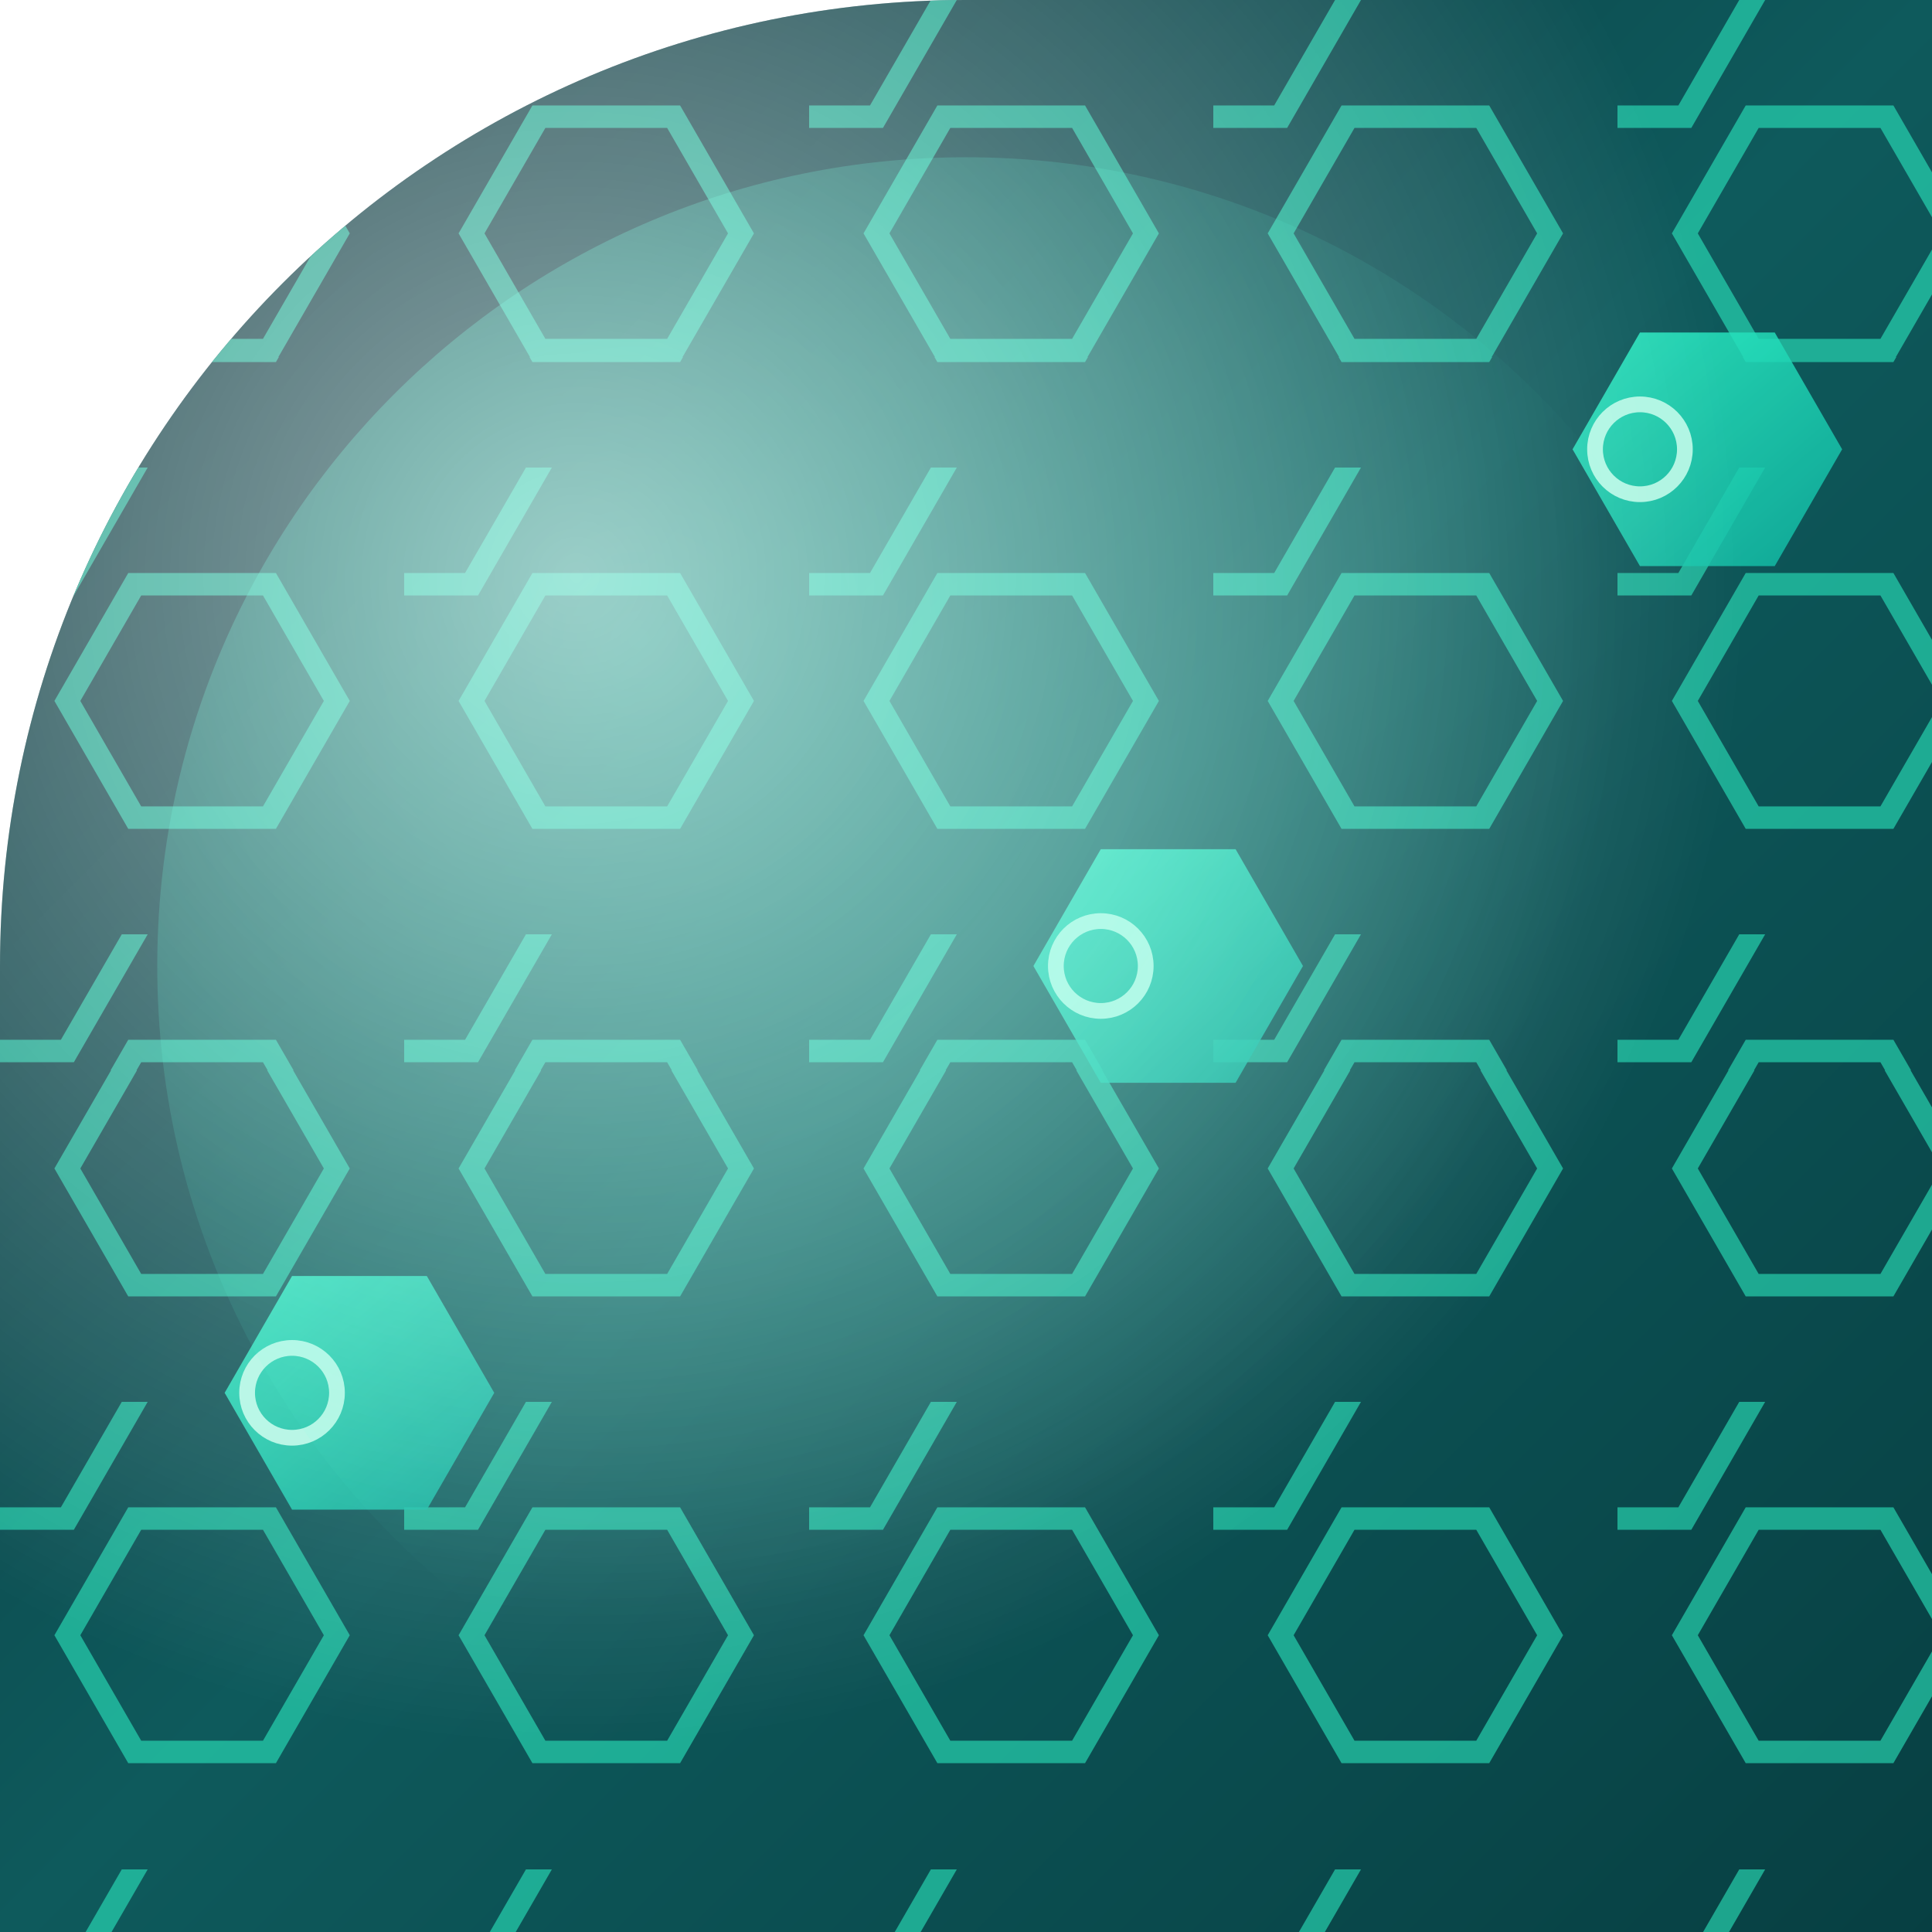
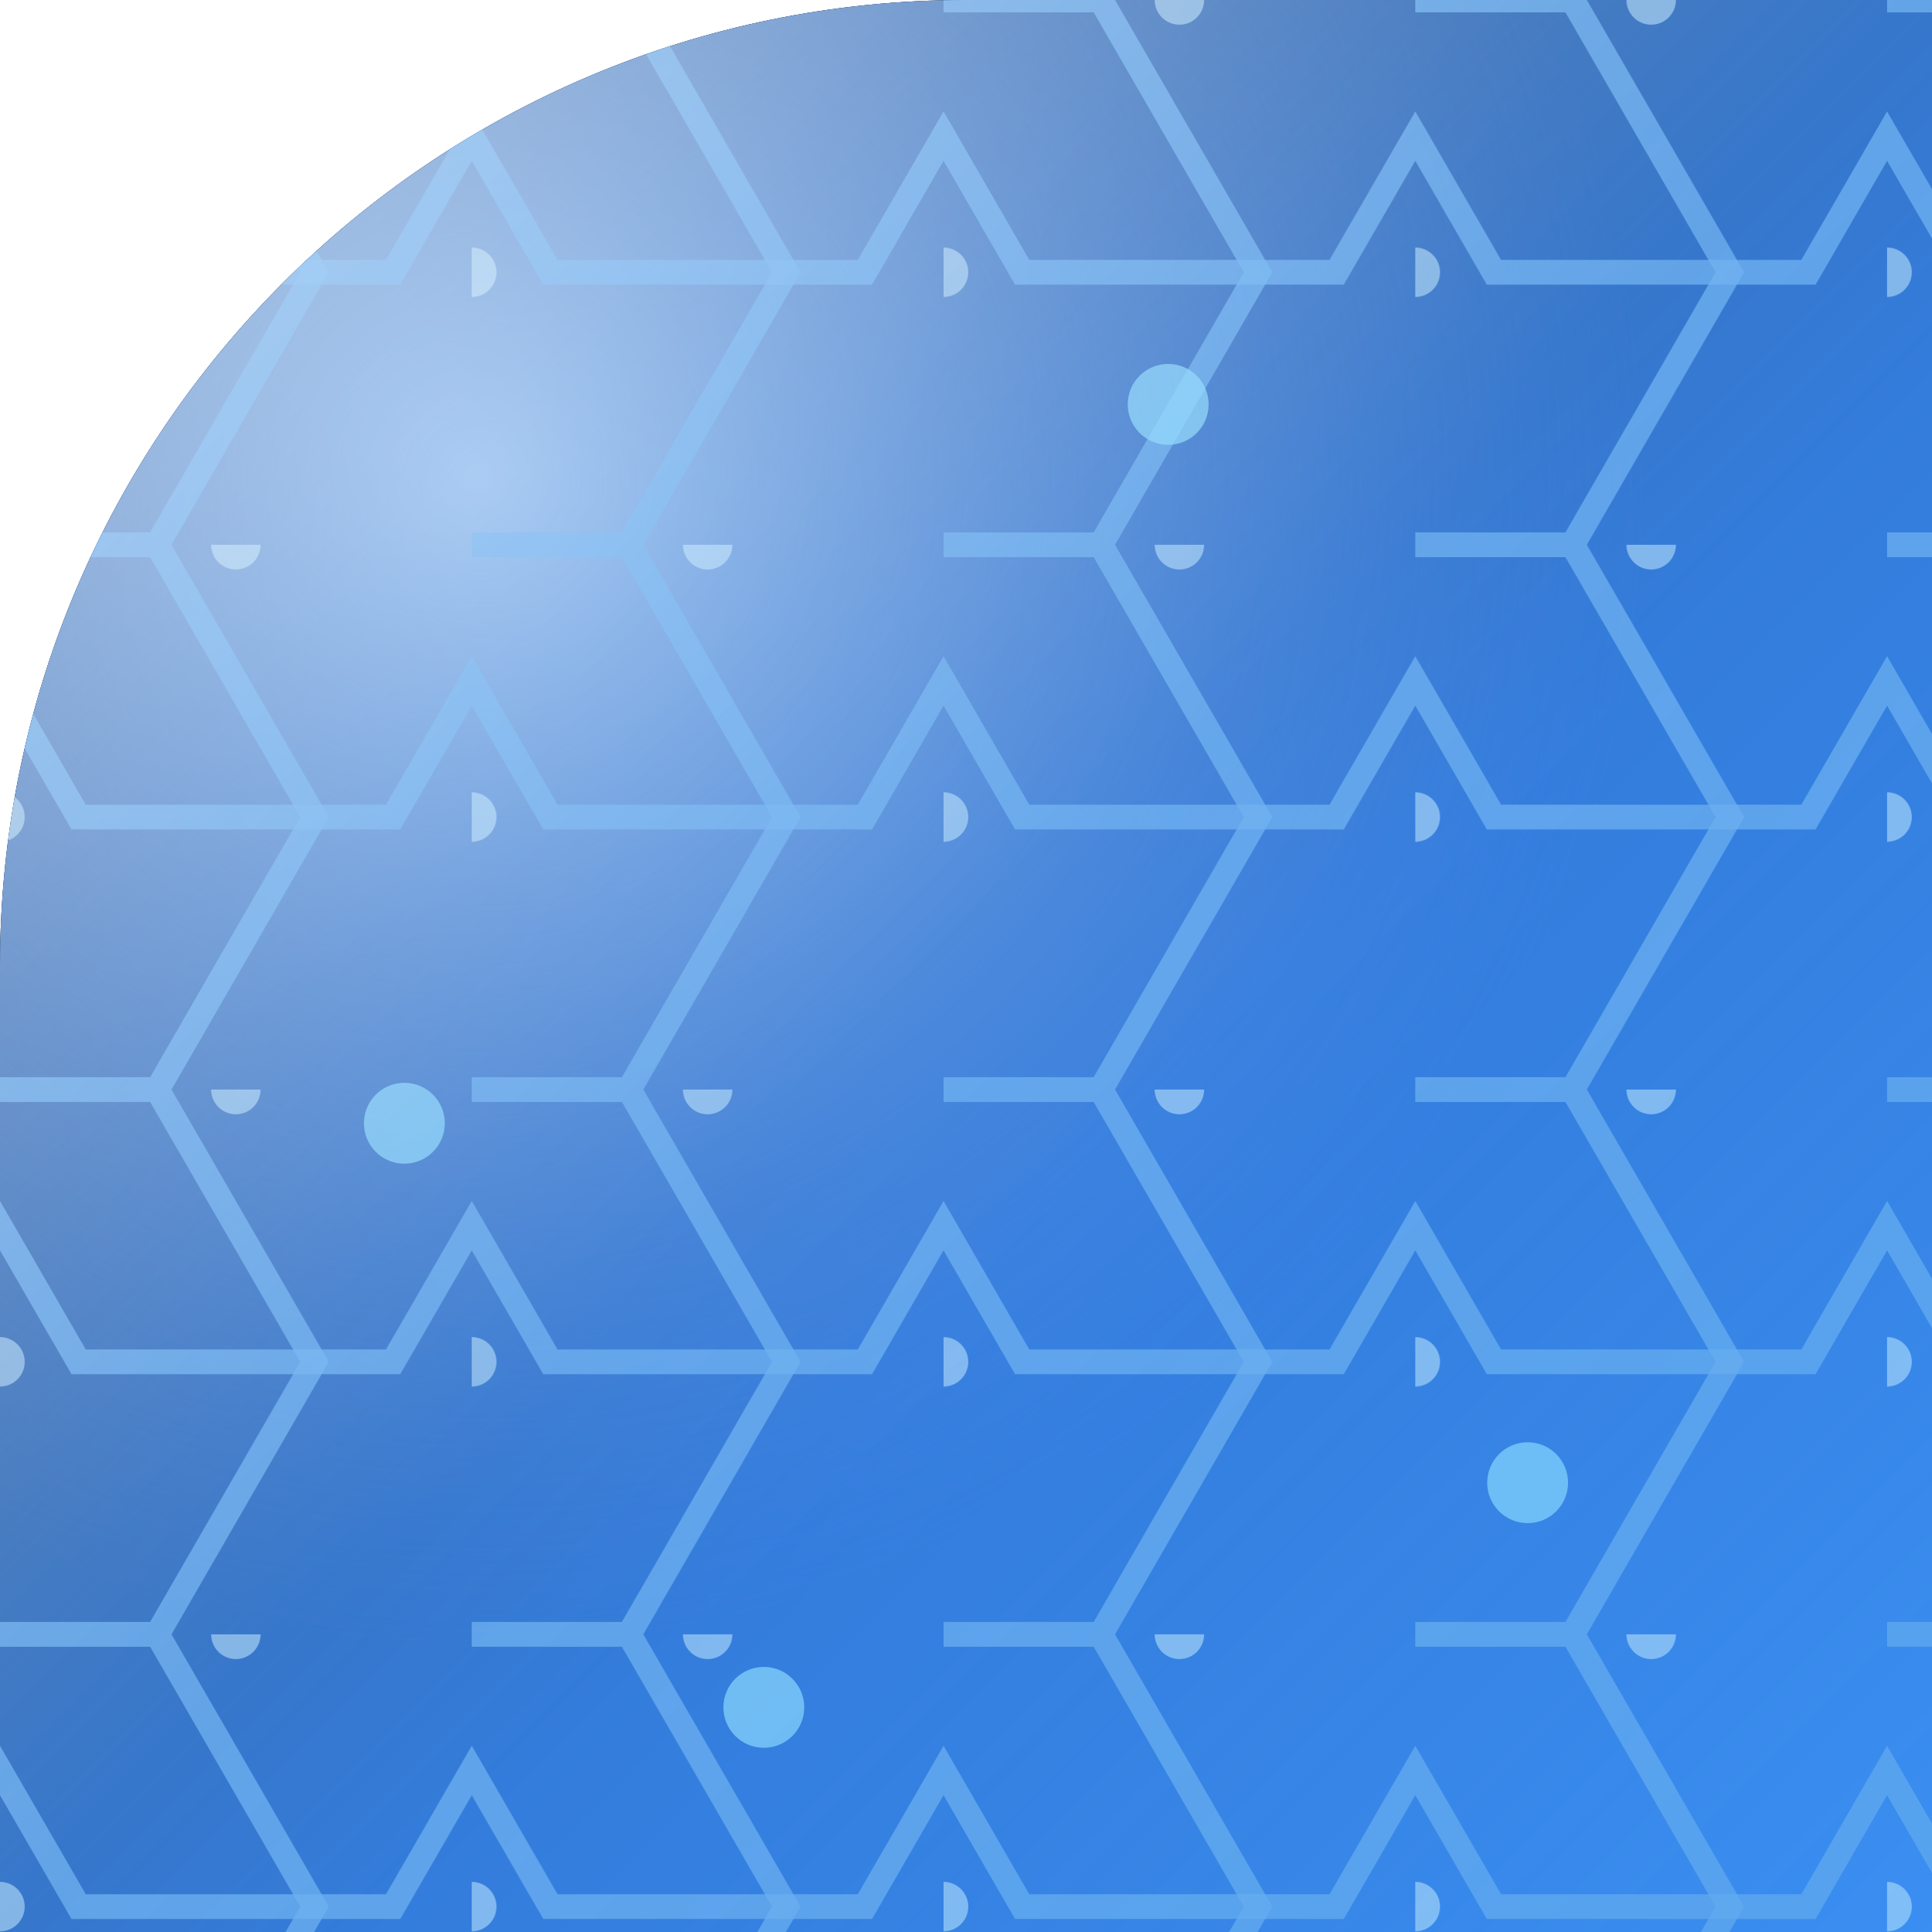
<svg xmlns="http://www.w3.org/2000/svg" width="86" height="86" viewBox="0 0 86 86">
  <defs>
-     <clipPath id="clip-shape2">
+     <clipPath id="shape" clipPathUnits="userSpaceOnUse">
      <path d="M 0 0 L 86.0 0 L 86.0 86.0 L 0 86.0 Z M 0 43 A 43.0 43.0 0 0 1 43.0 0.0 L 0 0 Z" clip-rule="evenodd" />
    </clipPath>
-     <linearGradient id="base2" x1="0" y1="0" x2="1" y2="1">
-       <stop offset="0" stop-color="#072B33" />
-       <stop offset="0.5" stop-color="#0E5A5C" />
-       <stop offset="1" stop-color="#073F42" />
+     <linearGradient id="bg" x1="0" y1="0" x2="1" y2="1">
+       <stop offset="0" stop-color="#0a2f5e" />
+       <stop offset="0.6" stop-color="#1e6fd9" />
+       <stop offset="1" stop-color="#3b8ff2" />
    </linearGradient>
-     <linearGradient id="hexfill2" x1="0" y1="0" x2="1" y2="1">
-       <stop offset="0" stop-color="#2EF5C8" />
-       <stop offset="1" stop-color="#0FB2A0" />
+     <pattern id="hex" width="21" height="24.25" patternUnits="userSpaceOnUse">
+       <path d="M 14 12.12 L 7 24.25 L -7 24.25 L -14 12.12 L -7 0 L 7 0 Z" fill="none" stroke="#5ea8ef" stroke-width="1.1" stroke-opacity="0.75" />
+       <path d="M 24.5 0 L 17.5 12.12 L 3.5 12.12 L -3.5 0 L 3.5 -12.12 L 17.5 -12.12 Z" fill="none" stroke="#5ea8ef" stroke-width="1.1" stroke-opacity="0.75" />
+       <circle cx="0" cy="12.12" r="1.1" fill="#bae6fd" opacity="0.55" />
+       <circle cx="10.5" cy="0" r="1.1" fill="#bae6fd" opacity="0.55" />
+     </pattern>
+     <radialGradient id="core" cx="0.25" cy="0.25" r="0.6">
+       <stop offset="0" stop-color="#93c5fd" stop-opacity="0.85" />
+       <stop offset="1" stop-color="#3b82f6" stop-opacity="0" />
+     </radialGradient>
+     <linearGradient id="hi" x1="0" y1="0" x2="1" y2="1">
+       <stop offset="0" stop-color="#FFFFFF" stop-opacity="0.55" />
+       <stop offset="0.5" stop-color="#FFFFFF" stop-opacity="0.12" />
+       <stop offset="1" stop-color="#FFFFFF" stop-opacity="0" />
    </linearGradient>
-     <radialGradient id="glow2" cx="0.3" cy="0.3" r="0.6">
-       <stop offset="0" stop-color="#3BFFD6" stop-opacity="0.45" />
-       <stop offset="1" stop-color="#3BFFD6" stop-opacity="0" />
-     </radialGradient>
-     <radialGradient id="hl2" cx="0.3" cy="0.3" r="0.6">
-       <stop offset="0" stop-color="#FFFFFF" stop-opacity="0.55" />
-       <stop offset="1" stop-color="#FFFFFF" stop-opacity="0" />
-     </radialGradient>
-     <pattern id="honey2" width="18" height="20.8" patternUnits="userSpaceOnUse">
-       <g fill="none" stroke="#2EF5C8" stroke-opacity="0.55" stroke-width="1">
-         <path d="M -6 0 L -3 5.2 L 3 5.2 L 6 0 L 3 -5.2 L -3 -5.2 Z" />
-         <path d="M 3 10.4 L 6 15.6 L 12 15.6 L 15 10.4 L 12 5.2 L 6 5.2 Z" />
-       </g>
-     </pattern>
  </defs>
-   <path d="M 0 0 L 86.0 0 L 86.0 86.0 L 0 86.0 Z M 0 43 A 43.0 43.0 0 0 1 43.0 0.0 L 0 0 Z" fill="url(#base2)" fill-rule="evenodd" />
-   <g clip-path="url(#clip-shape2)">
-     <rect x="0" y="0" width="86" height="86" fill="url(#honey2)" />
-     <g fill="url(#hexfill2)" opacity="0.85">
-       <path d="M 46 43 L 49 48.2 L 55 48.2 L 58 43 L 55 37.8 L 49 37.8 Z" />
-       <path d="M 10 62 L 13 67.2 L 19 67.2 L 22 62 L 19 56.8 L 13 56.8 Z" />
-       <path d="M 70 20 L 73 25.2 L 79 25.2 L 82 20 L 79 14.8 L 73 14.8 Z" />
+   <path d="M 0 0 L 86.0 0 L 86.0 86.0 L 0 86.0 Z M 0 43 A 43.0 43.0 0 0 1 43.0 0.0 L 0 0 Z" fill="#000000" fill-rule="evenodd" />
+   <g clip-path="url(#shape)">
+     <rect width="86" height="86" fill="url(#bg)" />
+     <rect width="86" height="86" fill="url(#core)" />
+     <rect width="86" height="86" fill="url(#hex)" />
+     <g fill="#7dd3fc" opacity="0.7">
+       <circle cx="18" cy="50" r="1.8" />
+       <circle cx="52" cy="18" r="1.8" />
+       <circle cx="68" cy="66" r="1.8" />
+       <circle cx="34" cy="76" r="1.8" />
    </g>
-     <g fill="none" stroke="#BFFBE9" stroke-width="0.7" opacity="0.9">
-       <circle cx="49" cy="43" r="2" />
-       <circle cx="13" cy="62" r="2" />
-       <circle cx="73" cy="20" r="2" />
-     </g>
-     <circle cx="43" cy="43" r="36" fill="url(#glow2)" />
-     <rect x="0" y="0" width="86" height="86" fill="url(#hl2)" />
+     <rect width="86" height="86" fill="url(#hi)" />
  </g>
</svg>
